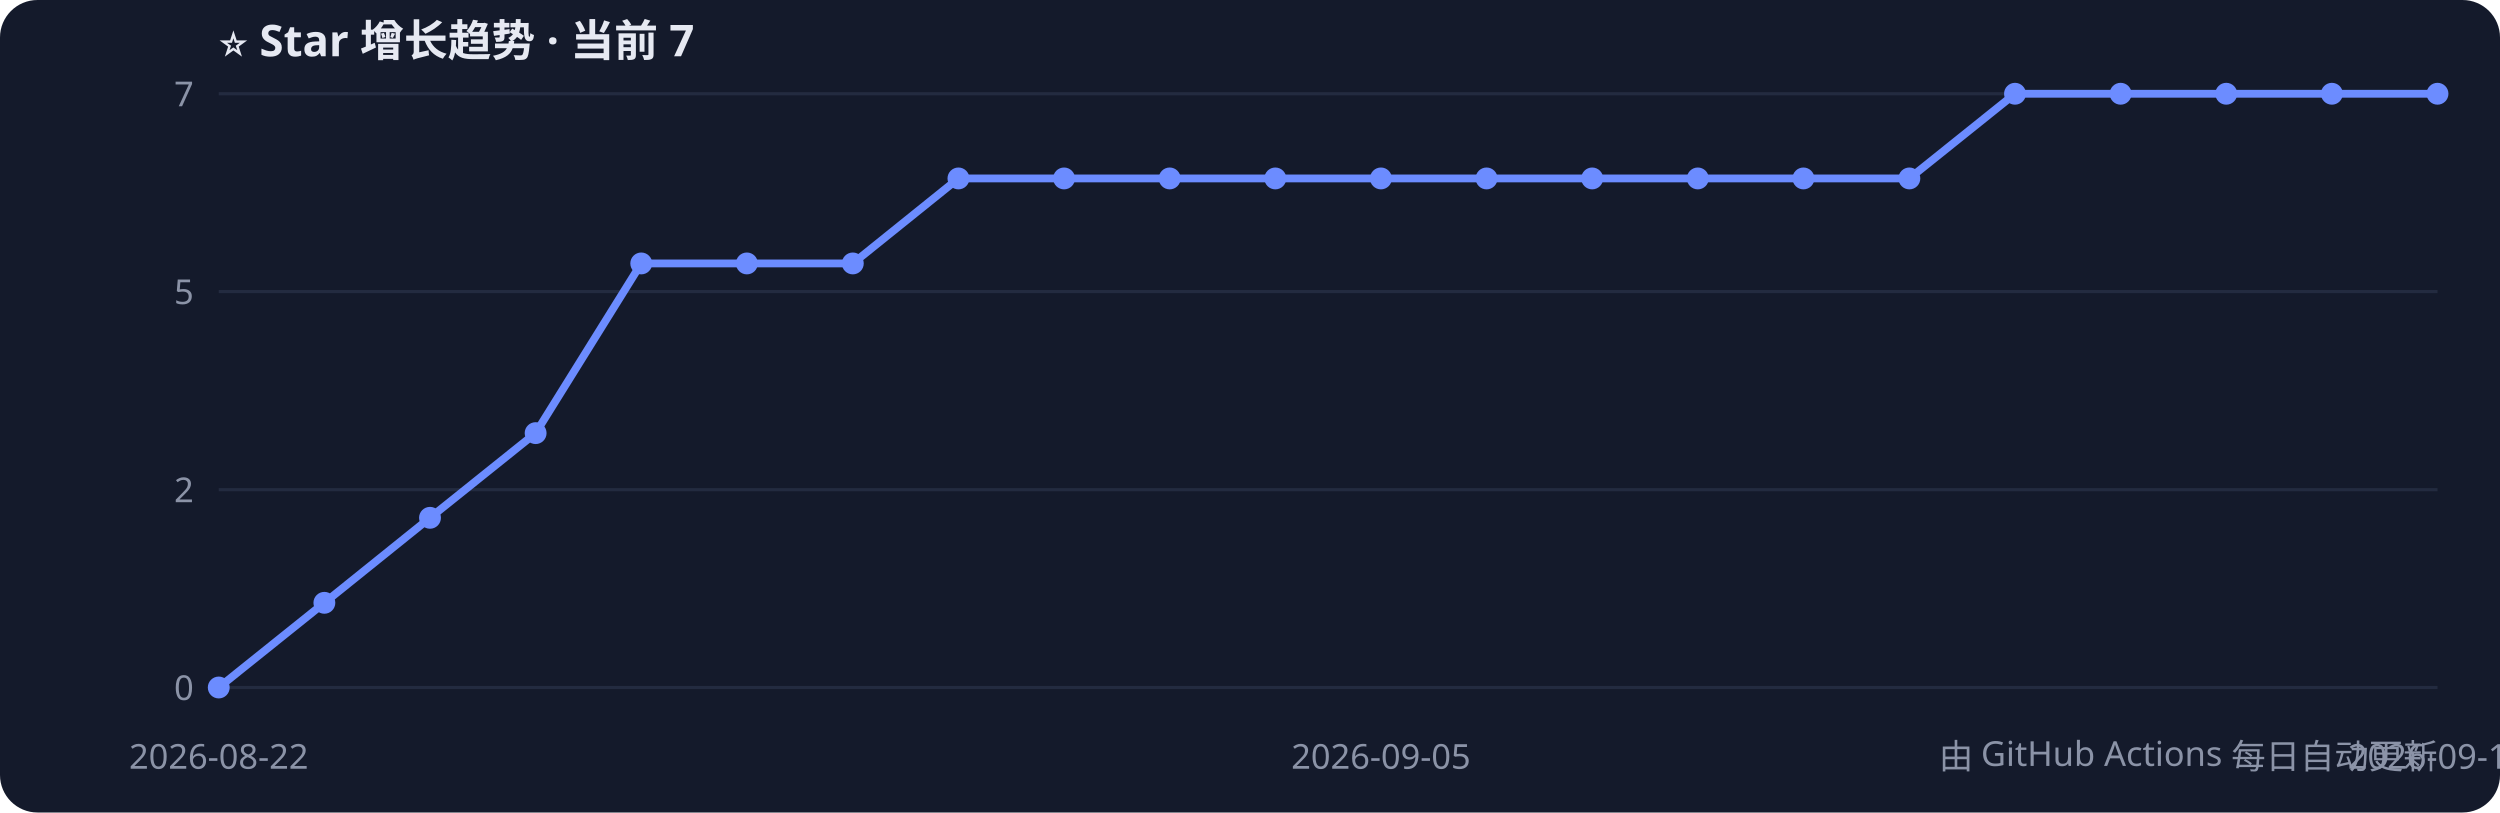
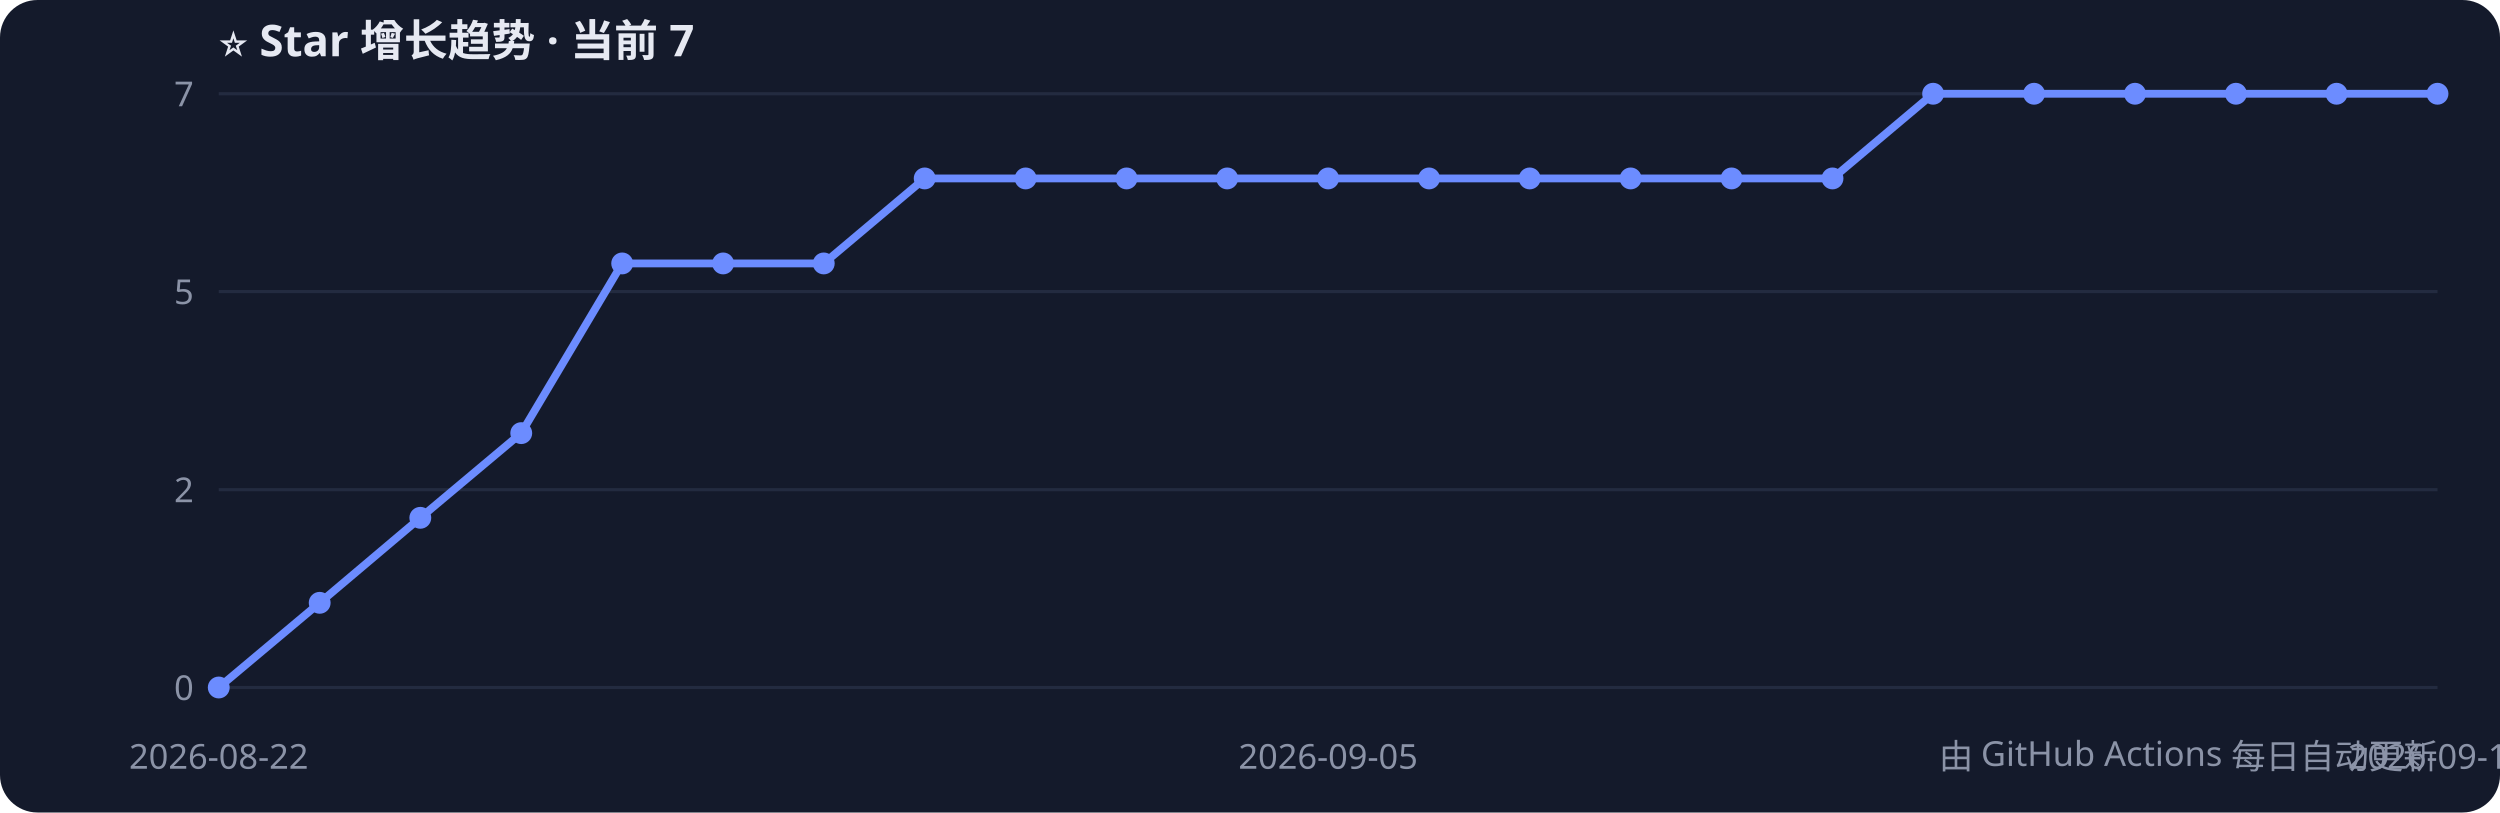
<svg xmlns="http://www.w3.org/2000/svg" width="800" height="260" style="font-family:Segoe UI,PingFang SC,sans-serif">
  <rect width="800" height="260" rx="12" fill="#141a2b" />
  <text x="70" y="18" fill="#e6e9f2" font-size="14" font-weight="bold">⭐ Star 增长趋势 · 当前 7</text>
  <line x1="70" y1="220.0" x2="780" y2="220.0" stroke="#232b40" />
  <text x="62" y="224.0" fill="#8b93a7" font-size="11" text-anchor="end">0</text>
  <line x1="70" y1="156.7" x2="780" y2="156.7" stroke="#232b40" />
  <text x="62" y="160.7" fill="#8b93a7" font-size="11" text-anchor="end">2</text>
  <line x1="70" y1="93.3" x2="780" y2="93.3" stroke="#232b40" />
  <text x="62" y="97.3" fill="#8b93a7" font-size="11" text-anchor="end">5</text>
  <line x1="70" y1="30.0" x2="780" y2="30.0" stroke="#232b40" />
  <text x="62" y="34.0" fill="#8b93a7" font-size="11" text-anchor="end">7</text>
-   <polyline points="70.0,220.0 103.8,192.9 137.6,165.7 171.4,138.6 205.2,84.3 239.0,84.3 272.9,84.3 306.7,57.1 340.5,57.1 374.3,57.1 408.1,57.1 441.9,57.1 475.7,57.1 509.5,57.1 543.3,57.1 577.1,57.1 611.0,57.1 644.8,30.0 678.6,30.0 712.4,30.0 746.2,30.0 780.0,30.0" fill="none" stroke="#6c8cff" stroke-width="2.5" />
+   <polyline points="70.0,220.0 102.3,192.9 134.5,165.7 166.8,138.6 199.1,84.3 231.4,84.3 263.6,84.3 295.9,57.1 328.2,57.1 360.5,57.1 392.7,57.1 425.0,57.1 457.3,57.1 489.5,57.1 521.8,57.1 554.1,57.1 586.4,57.1 618.6,30.0 650.9,30.0 683.2,30.0 715.5,30.0 747.7,30.0 780.0,30.0" fill="none" stroke="#6c8cff" stroke-width="2.5" />
  <circle cx="70.0" cy="220.0" r="3.5" fill="#6c8cff" />
-   <circle cx="103.8" cy="192.9" r="3.5" fill="#6c8cff" />
-   <circle cx="137.6" cy="165.7" r="3.5" fill="#6c8cff" />
-   <circle cx="171.4" cy="138.6" r="3.5" fill="#6c8cff" />
-   <circle cx="205.2" cy="84.3" r="3.5" fill="#6c8cff" />
-   <circle cx="239.0" cy="84.3" r="3.5" fill="#6c8cff" />
-   <circle cx="272.9" cy="84.3" r="3.5" fill="#6c8cff" />
-   <circle cx="306.7" cy="57.1" r="3.5" fill="#6c8cff" />
-   <circle cx="340.5" cy="57.1" r="3.5" fill="#6c8cff" />
-   <circle cx="374.3" cy="57.1" r="3.5" fill="#6c8cff" />
-   <circle cx="408.1" cy="57.1" r="3.5" fill="#6c8cff" />
-   <circle cx="441.9" cy="57.1" r="3.5" fill="#6c8cff" />
-   <circle cx="475.7" cy="57.1" r="3.5" fill="#6c8cff" />
-   <circle cx="509.5" cy="57.1" r="3.5" fill="#6c8cff" />
-   <circle cx="543.3" cy="57.1" r="3.5" fill="#6c8cff" />
-   <circle cx="577.1" cy="57.1" r="3.5" fill="#6c8cff" />
-   <circle cx="611.0" cy="57.1" r="3.5" fill="#6c8cff" />
-   <circle cx="644.8" cy="30.0" r="3.5" fill="#6c8cff" />
-   <circle cx="678.6" cy="30.0" r="3.5" fill="#6c8cff" />
-   <circle cx="712.4" cy="30.0" r="3.5" fill="#6c8cff" />
-   <circle cx="746.2" cy="30.0" r="3.5" fill="#6c8cff" />
+   <circle cx="102.3" cy="192.9" r="3.5" fill="#6c8cff" />
+   <circle cx="134.5" cy="165.7" r="3.5" fill="#6c8cff" />
+   <circle cx="166.8" cy="138.6" r="3.5" fill="#6c8cff" />
+   <circle cx="199.1" cy="84.3" r="3.5" fill="#6c8cff" />
+   <circle cx="231.4" cy="84.3" r="3.5" fill="#6c8cff" />
+   <circle cx="263.6" cy="84.3" r="3.5" fill="#6c8cff" />
+   <circle cx="295.9" cy="57.1" r="3.5" fill="#6c8cff" />
+   <circle cx="328.2" cy="57.1" r="3.5" fill="#6c8cff" />
+   <circle cx="360.5" cy="57.1" r="3.5" fill="#6c8cff" />
+   <circle cx="392.7" cy="57.1" r="3.5" fill="#6c8cff" />
+   <circle cx="425.0" cy="57.1" r="3.5" fill="#6c8cff" />
+   <circle cx="457.3" cy="57.1" r="3.5" fill="#6c8cff" />
+   <circle cx="489.5" cy="57.1" r="3.5" fill="#6c8cff" />
+   <circle cx="521.8" cy="57.1" r="3.5" fill="#6c8cff" />
+   <circle cx="554.1" cy="57.1" r="3.5" fill="#6c8cff" />
+   <circle cx="586.4" cy="57.1" r="3.5" fill="#6c8cff" />
+   <circle cx="618.6" cy="30.0" r="3.5" fill="#6c8cff" />
+   <circle cx="650.9" cy="30.0" r="3.5" fill="#6c8cff" />
+   <circle cx="683.2" cy="30.0" r="3.5" fill="#6c8cff" />
+   <circle cx="715.5" cy="30.0" r="3.5" fill="#6c8cff" />
+   <circle cx="747.7" cy="30.0" r="3.5" fill="#6c8cff" />
  <circle cx="780.0" cy="30.0" r="3.5" fill="#6c8cff" />
  <text x="70.0" y="246" fill="#8b93a7" font-size="11" text-anchor="middle">2026-08-22</text>
-   <text x="441.9" y="246" fill="#8b93a7" font-size="11" text-anchor="middle">2026-09-05</text>
-   <text x="780.0" y="246" fill="#8b93a7" font-size="11" text-anchor="middle">2026-09-15</text>
+   <text x="425.0" y="246" fill="#8b93a7" font-size="11" text-anchor="middle">2026-09-05</text>
+   <text x="780.0" y="246" fill="#8b93a7" font-size="11" text-anchor="middle">2026-09-16</text>
  <text x="780" y="246" fill="#8b93a7" font-size="11" text-anchor="end">由 GitHub Actions 每日自动更新</text>
</svg>
